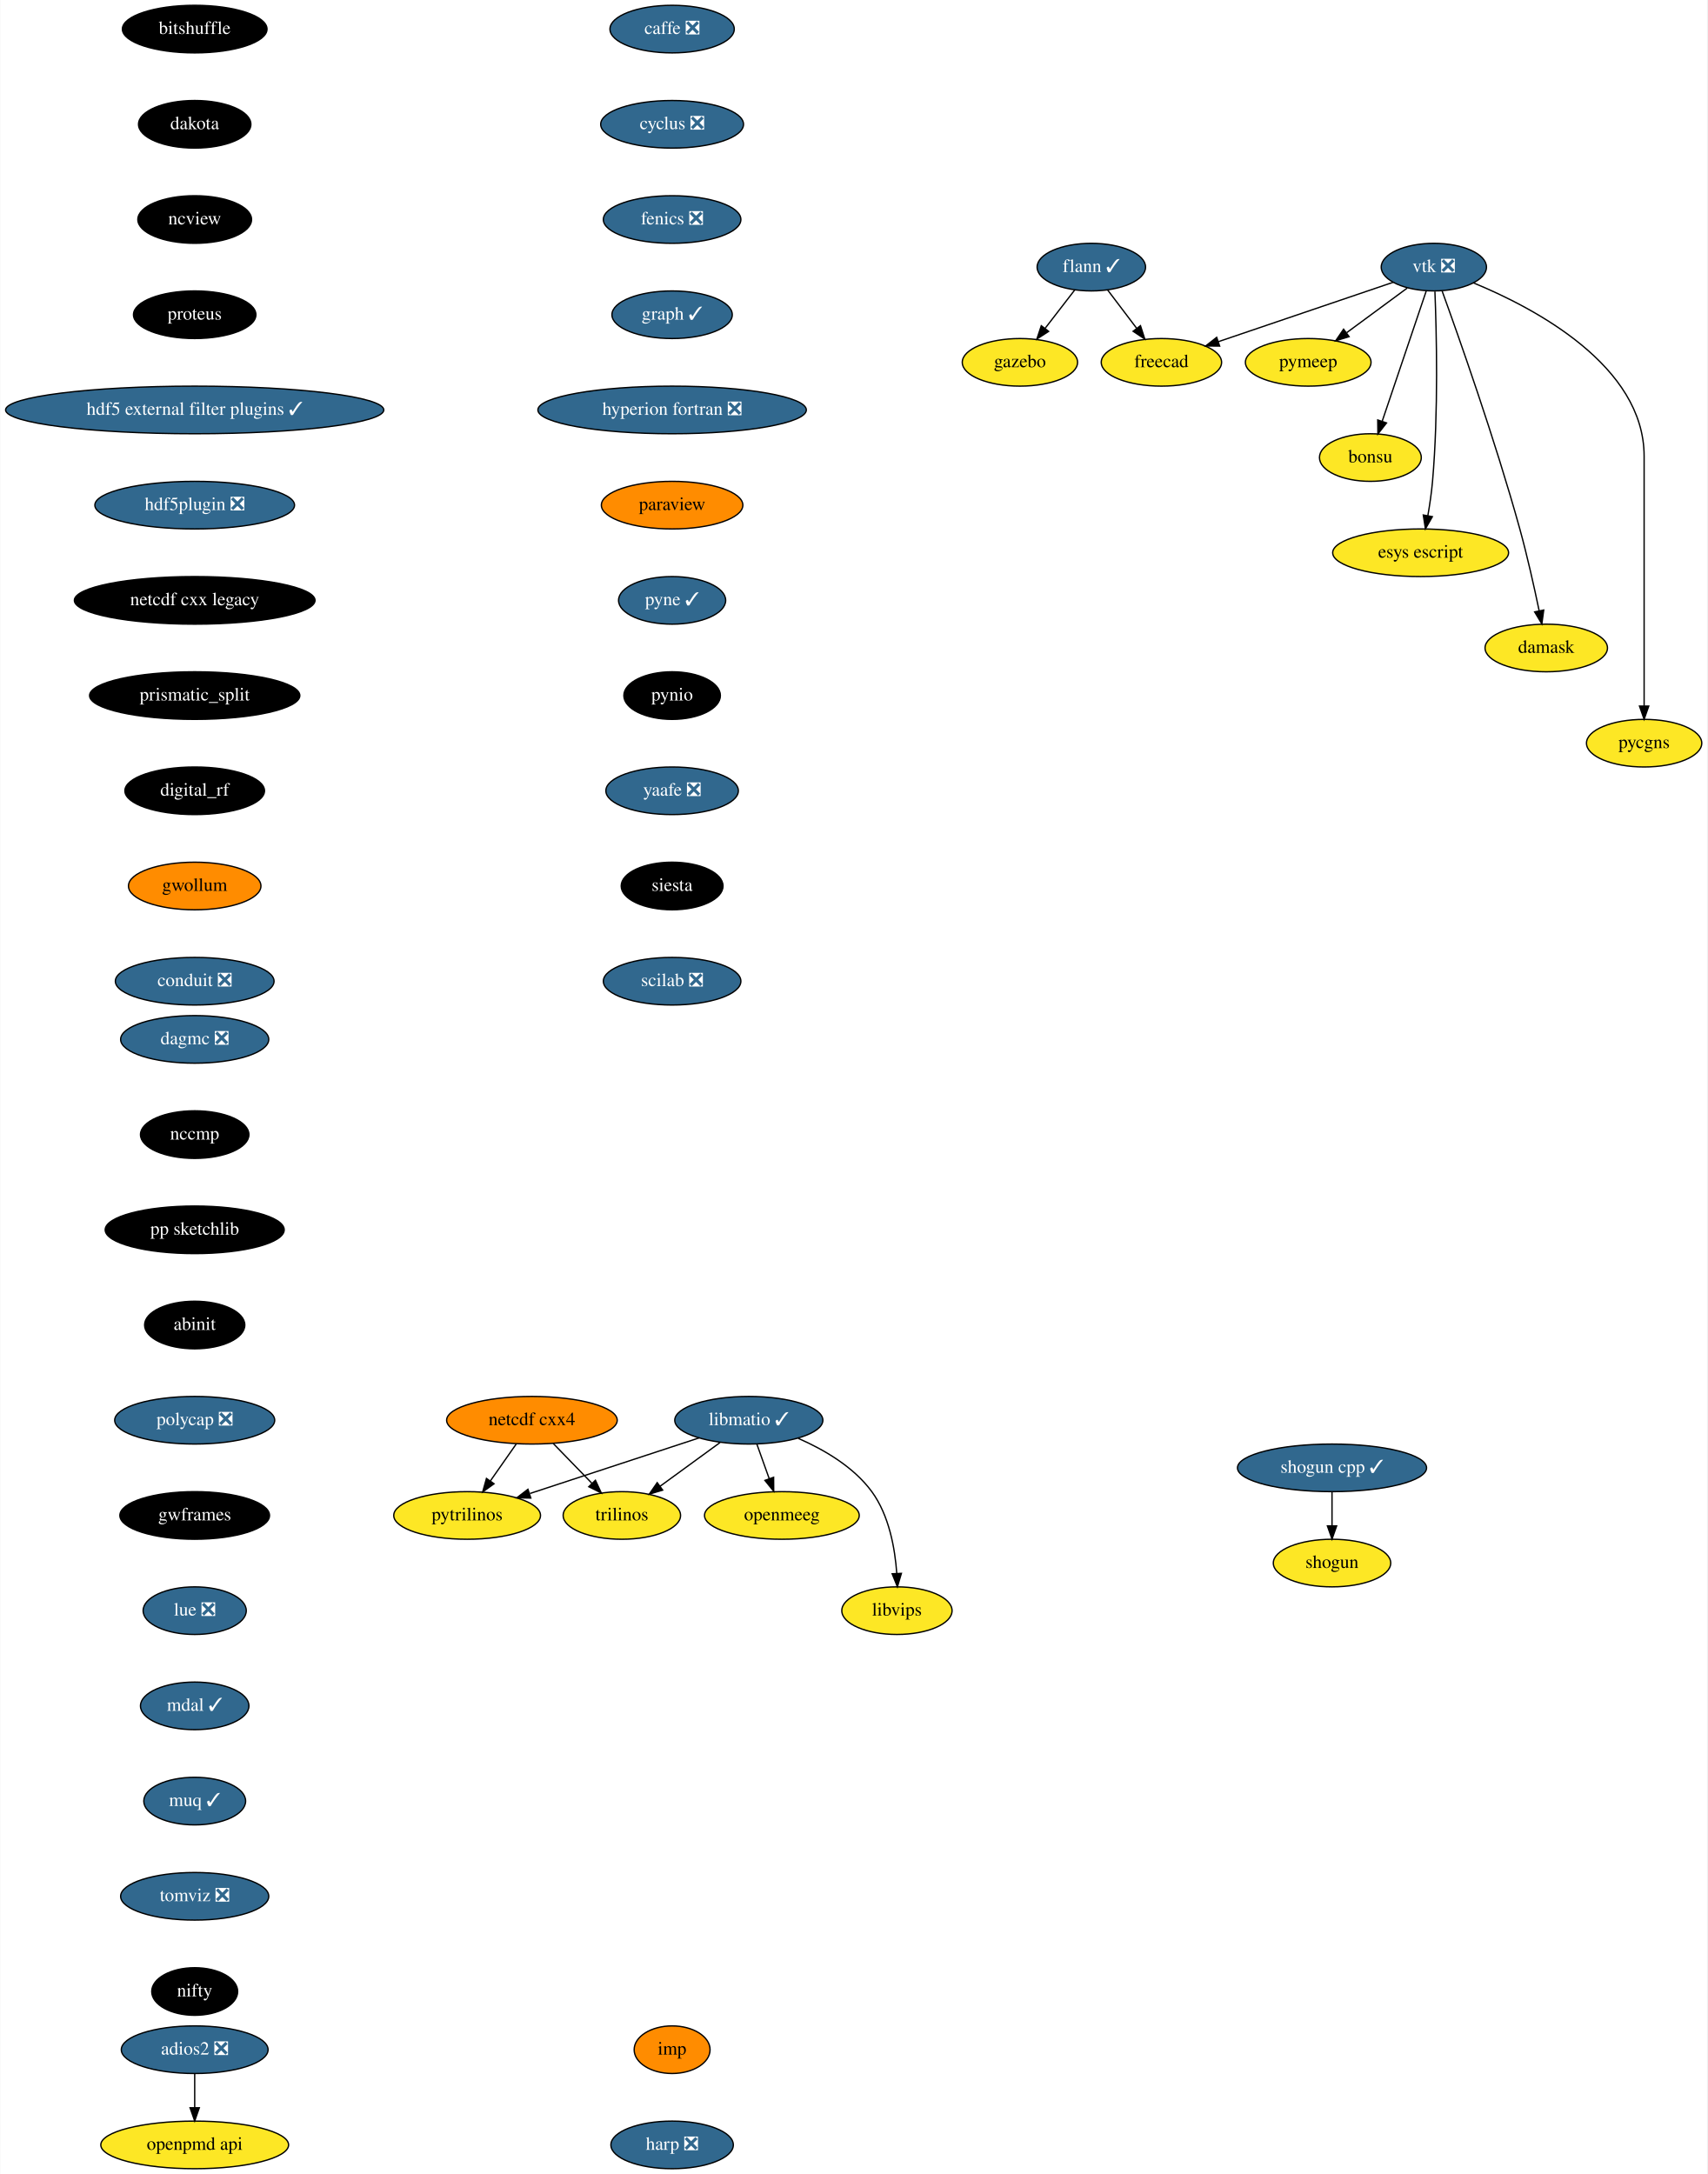
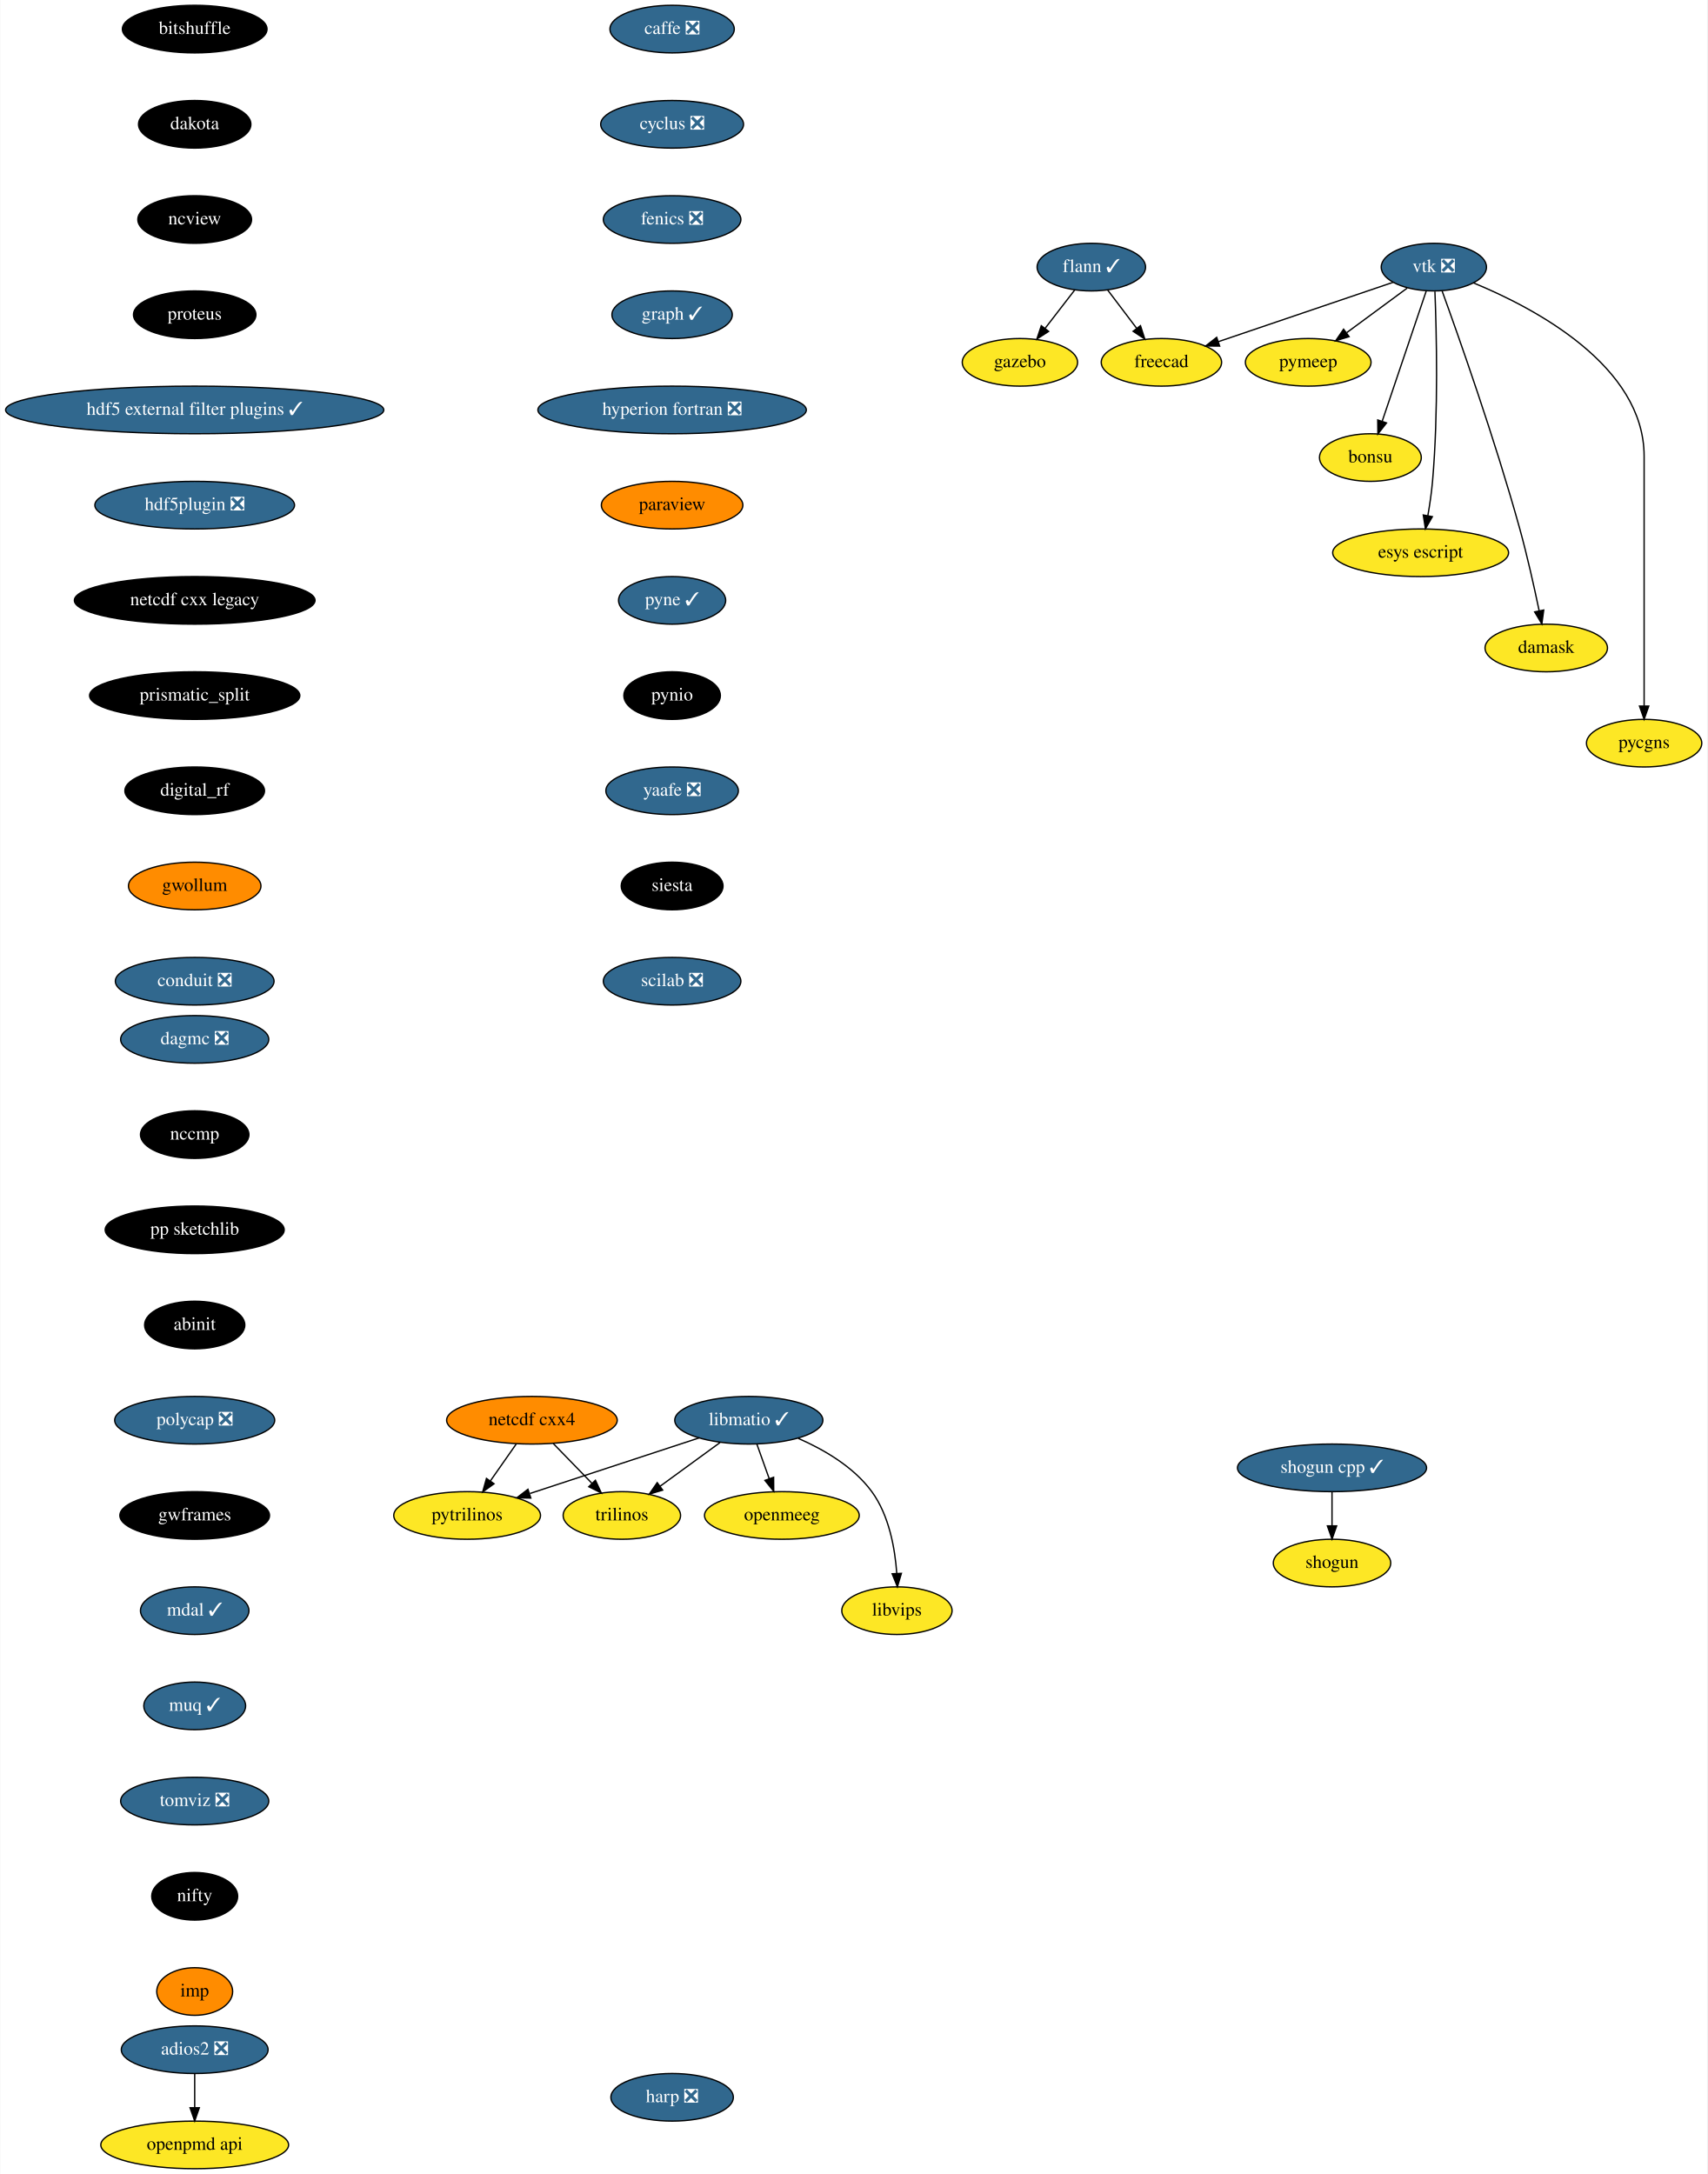
<svg xmlns="http://www.w3.org/2000/svg" xmlns:xlink="http://www.w3.org/1999/xlink" width="1291pt" height="1644pt" viewBox="0.00 0.00 1290.55 1644.00">
  <g id="graph0" class="graph" transform="scale(1 1) rotate(0) translate(4 1640)">
    <polygon fill="white" stroke="transparent" points="-4,4 -4,-1640 1286.55,-1640 1286.55,4 -4,4" />
    <g id="node1" class="node">
      <g id="a_node1">
        <a xlink:href="https://github.com/conda-forge/caffe-feedstock/pull/72" xlink:title="caffe ❎">
          <ellipse fill="#31688e" stroke="black" cx="504" cy="-1618" rx="47" ry="18" />
          <text text-anchor="middle" x="504" y="-1614.3" font-family="Times,serif" font-size="14.00" fill="white">caffe ❎</text>
        </a>
      </g>
    </g>
    <g id="node2" class="node">
      <g id="a_node2">
        <a xlink:href="https://github.com/conda-forge/cyclus-feedstock/pull/63" xlink:title="cyclus ❎">
          <ellipse fill="#31688e" stroke="black" cx="504" cy="-1546" rx="54" ry="18" />
          <text text-anchor="middle" x="504" y="-1542.3" font-family="Times,serif" font-size="14.00" fill="white">cyclus ❎</text>
        </a>
      </g>
    </g>
    <g id="node3" class="node">
      <g id="a_node3">
        <a xlink:href="https://github.com/conda-forge/fenics-feedstock/pull/144" xlink:title="fenics ❎">
          <ellipse fill="#31688e" stroke="black" cx="504" cy="-1474" rx="52" ry="18" />
          <text text-anchor="middle" x="504" y="-1470.3" font-family="Times,serif" font-size="14.00" fill="white">fenics ❎</text>
        </a>
      </g>
    </g>
    <g id="node4" class="node">
      <g id="a_node4">
        <a xlink:href="https://github.com/conda-forge/graph-feedstock/pull/6" xlink:title="graph ✓">
          <ellipse fill="#31688e" stroke="black" cx="504" cy="-1402" rx="45.5" ry="18" />
          <text text-anchor="middle" x="504" y="-1398.3" font-family="Times,serif" font-size="14.00" fill="white">graph ✓</text>
        </a>
      </g>
    </g>
    <g id="node8" class="node">
      <g id="a_node8">
        <a xlink:href="https://github.com/conda-forge/hyperion-fortran-feedstock/pull/20" xlink:title="hyperion fortran ❎">
          <ellipse fill="#31688e" stroke="black" cx="504" cy="-1330" rx="101.5" ry="18" />
          <text text-anchor="middle" x="504" y="-1326.3" font-family="Times,serif" font-size="14.00" fill="white">hyperion fortran ❎</text>
        </a>
      </g>
    </g>
    <g id="node5" class="node">
      <g id="a_node5">
        <a xlink:href="https://github.com/conda-forge/flann-feedstock/pull/31" xlink:title="flann ✓">
          <ellipse fill="#31688e" stroke="black" cx="821" cy="-1438" rx="41" ry="18" />
          <text text-anchor="middle" x="821" y="-1434.3" font-family="Times,serif" font-size="14.00" fill="white">flann ✓</text>
        </a>
      </g>
    </g>
    <g id="node6" class="node">
      <g id="a_node6">
        <a xlink:href="https://github.com/conda-forge/freecad-feedstock" xlink:title="freecad">
          <ellipse fill="#fde725" stroke="black" cx="874" cy="-1366" rx="45.5" ry="18" />
          <text text-anchor="middle" x="874" y="-1362.3" font-family="Times,serif" font-size="14.00">freecad</text>
        </a>
      </g>
    </g>
    <g id="edge4" class="edge">
      <path fill="none" stroke="black" d="M833.29,-1420.76C839.82,-1412.14 847.98,-1401.36 855.28,-1391.73" />
      <polygon fill="black" stroke="black" points="858.16,-1393.72 861.41,-1383.63 852.58,-1389.49 858.16,-1393.72" />
    </g>
    <g id="node7" class="node">
      <g id="a_node7">
        <a xlink:href="https://github.com/conda-forge/gazebo-feedstock" xlink:title="gazebo">
          <ellipse fill="#fde725" stroke="black" cx="767" cy="-1366" rx="43.59" ry="18" />
          <text text-anchor="middle" x="767" y="-1362.3" font-family="Times,serif" font-size="14.00">gazebo</text>
        </a>
      </g>
    </g>
    <g id="edge5" class="edge">
      <path fill="none" stroke="black" d="M808.48,-1420.76C801.82,-1412.14 793.51,-1401.36 786.07,-1391.73" />
      <polygon fill="black" stroke="black" points="788.71,-1389.41 779.83,-1383.63 783.17,-1393.69 788.71,-1389.41" />
    </g>
    <g id="node9" class="node">
      <g id="a_node9">
        <a xlink:href="https://github.com/conda-forge/paraview-feedstock" xlink:title="paraview">
          <ellipse fill="#ff8c00" stroke="black" cx="504" cy="-1258" rx="53.5" ry="18" />
          <text text-anchor="middle" x="504" y="-1254.3" font-family="Times,serif" font-size="14.00">paraview</text>
        </a>
      </g>
    </g>
    <g id="node16" class="node">
      <g id="a_node16">
        <a xlink:href="https://github.com/conda-forge/pyne-feedstock/pull/71" xlink:title="pyne ✓">
          <ellipse fill="#31688e" stroke="black" cx="504" cy="-1186" rx="40.5" ry="18" />
          <text text-anchor="middle" x="504" y="-1182.3" font-family="Times,serif" font-size="14.00" fill="white">pyne ✓</text>
        </a>
      </g>
    </g>
    <g id="node10" class="node">
      <g id="a_node10">
        <a xlink:href="https://github.com/conda-forge/libmatio-feedstock/pull/39" xlink:title="libmatio ✓">
          <ellipse fill="#31688e" stroke="black" cx="562" cy="-566" rx="56" ry="18" />
          <text text-anchor="middle" x="562" y="-562.3" font-family="Times,serif" font-size="14.00" fill="white">libmatio ✓</text>
        </a>
      </g>
    </g>
    <g id="node11" class="node">
      <g id="a_node11">
        <a xlink:href="https://github.com/conda-forge/pytrilinos-feedstock" xlink:title="pytrilinos">
          <ellipse fill="#fde725" stroke="black" cx="349" cy="-494" rx="55.49" ry="18" />
          <text text-anchor="middle" x="349" y="-490.3" font-family="Times,serif" font-size="14.00">pytrilinos</text>
        </a>
      </g>
    </g>
    <g id="edge8" class="edge">
      <path fill="none" stroke="black" d="M524.41,-552.65C488.78,-540.94 435.11,-523.3 396.53,-510.62" />
      <polygon fill="black" stroke="black" points="397.16,-507.14 386.57,-507.35 394.98,-513.79 397.16,-507.14" />
    </g>
    <g id="node12" class="node">
      <g id="a_node12">
        <a xlink:href="https://github.com/conda-forge/trilinos-feedstock" xlink:title="trilinos">
          <ellipse fill="#fde725" stroke="black" cx="466" cy="-494" rx="44.39" ry="18" />
          <text text-anchor="middle" x="466" y="-490.3" font-family="Times,serif" font-size="14.00">trilinos</text>
        </a>
      </g>
    </g>
    <g id="edge9" class="edge">
      <path fill="none" stroke="black" d="M540.22,-549.12C526.81,-539.34 509.46,-526.69 494.9,-516.08" />
      <polygon fill="black" stroke="black" points="496.85,-513.17 486.71,-510.1 492.73,-518.82 496.85,-513.17" />
    </g>
    <g id="node13" class="node">
      <g id="a_node13">
        <a xlink:href="https://github.com/conda-forge/openmeeg-feedstock" xlink:title="openmeeg">
          <ellipse fill="#fde725" stroke="black" cx="587" cy="-494" rx="58.5" ry="18" />
          <text text-anchor="middle" x="587" y="-490.3" font-family="Times,serif" font-size="14.00">openmeeg</text>
        </a>
      </g>
    </g>
    <g id="edge10" class="edge">
      <path fill="none" stroke="black" d="M568.05,-548.05C570.87,-540.18 574.28,-530.62 577.43,-521.79" />
      <polygon fill="black" stroke="black" points="580.76,-522.87 580.83,-512.28 574.17,-520.52 580.76,-522.87" />
    </g>
    <g id="node14" class="node">
      <g id="a_node14">
        <a xlink:href="https://github.com/conda-forge/libvips-feedstock" xlink:title="libvips">
          <ellipse fill="#fde725" stroke="black" cx="674" cy="-422" rx="41.69" ry="18" />
          <text text-anchor="middle" x="674" y="-418.3" font-family="Times,serif" font-size="14.00">libvips</text>
        </a>
      </g>
    </g>
    <g id="edge11" class="edge">
      <path fill="none" stroke="black" d="M599.36,-552.3C618.79,-543.82 641.28,-530.75 655,-512 668.08,-494.11 672.53,-469.11 673.88,-450.16" />
      <polygon fill="black" stroke="black" points="677.38,-450.22 674.36,-440.07 670.39,-449.9 677.38,-450.22" />
    </g>
    <g id="node15" class="node">
      <g id="a_node15">
        <a xlink:href="https://github.com/conda-forge/netcdf-cxx4-feedstock" xlink:title="netcdf cxx4">
          <ellipse fill="#ff8c00" stroke="black" cx="398" cy="-566" rx="64.5" ry="18" />
          <text text-anchor="middle" x="398" y="-562.3" font-family="Times,serif" font-size="14.00">netcdf cxx4</text>
        </a>
      </g>
    </g>
    <g id="edge12" class="edge">
      <path fill="none" stroke="black" d="M386.14,-548.05C380.3,-539.71 373.14,-529.49 366.68,-520.25" />
      <polygon fill="black" stroke="black" points="369.35,-517.97 360.75,-511.79 363.62,-521.99 369.35,-517.97" />
    </g>
    <g id="edge13" class="edge">
      <path fill="none" stroke="black" d="M414.12,-548.41C422.88,-539.39 433.86,-528.09 443.46,-518.21" />
      <polygon fill="black" stroke="black" points="446.01,-520.6 450.47,-510.99 440.99,-515.72 446.01,-520.6" />
    </g>
    <g id="node17" class="node">
      <g id="a_node17">
        <a xlink:href="https://github.com/conda-forge/pynio-feedstock" xlink:title="pynio">
          <ellipse fill="#000000" stroke="black" cx="504" cy="-1114" rx="36.5" ry="18" />
          <text text-anchor="middle" x="504" y="-1110.3" font-family="Times,serif" font-size="14.00" fill="white">pynio</text>
        </a>
      </g>
    </g>
    <g id="node18" class="node">
      <g id="a_node18">
        <a xlink:href="https://github.com/conda-forge/yaafe-feedstock/pull/15" xlink:title="yaafe ❎">
          <ellipse fill="#31688e" stroke="black" cx="504" cy="-1042" rx="50.09" ry="18" />
          <text text-anchor="middle" x="504" y="-1038.3" font-family="Times,serif" font-size="14.00" fill="white">yaafe ❎</text>
        </a>
      </g>
    </g>
    <g id="node21" class="node">
      <g id="a_node21">
        <a xlink:href="https://github.com/conda-forge/siesta-feedstock" xlink:title="siesta">
          <ellipse fill="#000000" stroke="black" cx="504" cy="-970" rx="38.5" ry="18" />
          <text text-anchor="middle" x="504" y="-966.3" font-family="Times,serif" font-size="14.00" fill="white">siesta</text>
        </a>
      </g>
    </g>
    <g id="node19" class="node">
      <g id="a_node19">
        <a xlink:href="https://github.com/conda-forge/shogun-feedstock" xlink:title="shogun">
          <ellipse fill="#fde725" stroke="black" cx="1003" cy="-458" rx="44.39" ry="18" />
          <text text-anchor="middle" x="1003" y="-454.3" font-family="Times,serif" font-size="14.00">shogun</text>
        </a>
      </g>
    </g>
    <g id="node20" class="node">
      <g id="a_node20">
        <a xlink:href="https://github.com/conda-forge/shogun-cpp-feedstock/pull/47" xlink:title="shogun cpp ✓">
          <ellipse fill="#31688e" stroke="black" cx="1003" cy="-530" rx="71.5" ry="18" />
          <text text-anchor="middle" x="1003" y="-526.3" font-family="Times,serif" font-size="14.00" fill="white">shogun cpp ✓</text>
        </a>
      </g>
    </g>
    <g id="edge17" class="edge">
      <path fill="none" stroke="black" d="M1003,-511.7C1003,-503.98 1003,-494.71 1003,-486.11" />
      <polygon fill="black" stroke="black" points="1006.5,-486.1 1003,-476.1 999.5,-486.1 1006.5,-486.1" />
    </g>
    <g id="node22" class="node">
      <g id="a_node22">
        <a xlink:href="https://github.com/conda-forge/scilab-feedstock/pull/25" xlink:title="scilab ❎">
          <ellipse fill="#31688e" stroke="black" cx="504" cy="-898" rx="52" ry="18" />
          <text text-anchor="middle" x="504" y="-894.3" font-family="Times,serif" font-size="14.00" fill="white">scilab ❎</text>
        </a>
      </g>
    </g>
    <g id="node23" class="node">
      <g id="a_node23">
        <a xlink:href="https://github.com/conda-forge/vtk-feedstock/pull/203" xlink:title="vtk ❎">
          <ellipse fill="#31688e" stroke="black" cx="1080" cy="-1438" rx="39.79" ry="18" />
          <text text-anchor="middle" x="1080" y="-1434.3" font-family="Times,serif" font-size="14.00" fill="white">vtk ❎</text>
        </a>
      </g>
    </g>
    <g id="edge20" class="edge">
      <path fill="none" stroke="black" d="M1049.16,-1426.52C1014.08,-1414.6 956.57,-1395.06 917.08,-1381.64" />
      <polygon fill="black" stroke="black" points="918.04,-1378.27 907.45,-1378.37 915.79,-1384.9 918.04,-1378.27" />
    </g>
    <g id="node24" class="node">
      <g id="a_node24">
        <a xlink:href="https://github.com/conda-forge/pymeep-feedstock" xlink:title="pymeep">
          <ellipse fill="#fde725" stroke="black" cx="985" cy="-1366" rx="47.5" ry="18" />
          <text text-anchor="middle" x="985" y="-1362.3" font-family="Times,serif" font-size="14.00">pymeep</text>
        </a>
      </g>
    </g>
    <g id="edge21" class="edge">
      <path fill="none" stroke="black" d="M1059.85,-1422.15C1046.56,-1412.36 1028.93,-1399.37 1014.12,-1388.45" />
      <polygon fill="black" stroke="black" points="1015.9,-1385.42 1005.77,-1382.31 1011.75,-1391.06 1015.9,-1385.42" />
    </g>
    <g id="node25" class="node">
      <g id="a_node25">
        <a xlink:href="https://github.com/conda-forge/bonsu-feedstock" xlink:title="bonsu">
          <ellipse fill="#fde725" stroke="black" cx="1032" cy="-1294" rx="38.5" ry="18" />
          <text text-anchor="middle" x="1032" y="-1290.3" font-family="Times,serif" font-size="14.00">bonsu</text>
        </a>
      </g>
    </g>
    <g id="edge22" class="edge">
      <path fill="none" stroke="black" d="M1074.31,-1420.15C1066.08,-1395.81 1050.78,-1350.57 1041.01,-1321.67" />
      <polygon fill="black" stroke="black" points="1044.21,-1320.18 1037.69,-1311.82 1037.57,-1322.42 1044.21,-1320.18" />
    </g>
    <g id="node26" class="node">
      <g id="a_node26">
        <a xlink:href="https://github.com/conda-forge/esys-escript-feedstock" xlink:title="esys escript">
          <ellipse fill="#fde725" stroke="black" cx="1070" cy="-1222" rx="66.5" ry="18" />
          <text text-anchor="middle" x="1070" y="-1218.3" font-family="Times,serif" font-size="14.00">esys escript</text>
        </a>
      </g>
    </g>
    <g id="edge23" class="edge">
      <path fill="none" stroke="black" d="M1080.81,-1419.56C1081.99,-1389.98 1083.55,-1328.07 1079,-1276 1078.26,-1267.5 1076.9,-1258.31 1075.46,-1250.02" />
      <polygon fill="black" stroke="black" points="1078.88,-1249.29 1073.63,-1240.09 1072,-1250.56 1078.88,-1249.29" />
    </g>
    <g id="node27" class="node">
      <g id="a_node27">
        <a xlink:href="https://github.com/conda-forge/damask-feedstock" xlink:title="damask">
          <ellipse fill="#fde725" stroke="black" cx="1165" cy="-1150" rx="46.29" ry="18" />
          <text text-anchor="middle" x="1165" y="-1146.3" font-family="Times,serif" font-size="14.00">damask</text>
        </a>
      </g>
    </g>
    <g id="edge24" class="edge">
      <path fill="none" stroke="black" d="M1086.22,-1420.04C1098.51,-1386.16 1126.32,-1307.51 1145,-1240 1150.66,-1219.52 1155.88,-1196.07 1159.57,-1178.38" />
      <polygon fill="black" stroke="black" points="1163.08,-1178.68 1161.66,-1168.19 1156.22,-1177.28 1163.08,-1178.68" />
    </g>
    <g id="node28" class="node">
      <g id="a_node28">
        <a xlink:href="https://github.com/conda-forge/pycgns-feedstock" xlink:title="pycgns">
          <ellipse fill="#fde725" stroke="black" cx="1239" cy="-1078" rx="43.59" ry="18" />
          <text text-anchor="middle" x="1239" y="-1074.3" font-family="Times,serif" font-size="14.00">pycgns</text>
        </a>
      </g>
    </g>
    <g id="edge25" class="edge">
      <path fill="none" stroke="black" d="M1109.91,-1426.09C1155.97,-1407.14 1239,-1363.47 1239,-1295 1239,-1295 1239,-1295 1239,-1221 1239,-1181 1239,-1134.65 1239,-1106.08" />
      <polygon fill="black" stroke="black" points="1242.5,-1106.05 1239,-1096.05 1235.5,-1106.05 1242.5,-1106.05" />
    </g>
    <g id="node29" class="node">
      <g id="a_node29">
        <a xlink:href="https://github.com/conda-forge/openpmd-api-feedstock" xlink:title="openpmd api">
          <ellipse fill="#fde725" stroke="black" cx="143" cy="-18" rx="71" ry="18" />
          <text text-anchor="middle" x="143" y="-14.3" font-family="Times,serif" font-size="14.00">openpmd api</text>
        </a>
      </g>
    </g>
    <g id="node30" class="node">
      <g id="a_node30">
        <a xlink:href="https://github.com/conda-forge/bitshuffle-feedstock" xlink:title="bitshuffle">
          <ellipse fill="#000000" stroke="black" cx="143" cy="-1618" rx="54.69" ry="18" />
          <text text-anchor="middle" x="143" y="-1614.3" font-family="Times,serif" font-size="14.00" fill="white">bitshuffle</text>
        </a>
      </g>
    </g>
    <g id="node31" class="node">
      <g id="a_node31">
        <a xlink:href="https://github.com/conda-forge/dakota-feedstock" xlink:title="dakota">
          <ellipse fill="#000000" stroke="black" cx="143" cy="-1546" rx="42.49" ry="18" />
          <text text-anchor="middle" x="143" y="-1542.3" font-family="Times,serif" font-size="14.00" fill="white">dakota</text>
        </a>
      </g>
    </g>
    <g id="node33" class="node">
      <g id="a_node33">
        <a xlink:href="https://github.com/conda-forge/ncview-feedstock" xlink:title="ncview">
          <ellipse fill="#000000" stroke="black" cx="143" cy="-1474" rx="43" ry="18" />
          <text text-anchor="middle" x="143" y="-1470.3" font-family="Times,serif" font-size="14.00" fill="white">ncview</text>
        </a>
      </g>
    </g>
    <g id="node32" class="node">
      <g id="a_node32">
        <a xlink:href="https://github.com/conda-forge/adios2-feedstock/pull/33" xlink:title="adios2 ❎">
          <ellipse fill="#31688e" stroke="black" cx="143" cy="-90" rx="55.49" ry="18" />
          <text text-anchor="middle" x="143" y="-86.3" font-family="Times,serif" font-size="14.00" fill="white">adios2 ❎</text>
        </a>
      </g>
    </g>
    <g id="edge27" class="edge">
      <path fill="none" stroke="black" d="M143,-71.7C143,-63.98 143,-54.71 143,-46.11" />
      <polygon fill="black" stroke="black" points="146.5,-46.1 143,-36.1 139.5,-46.1 146.5,-46.1" />
    </g>
    <g id="node34" class="node">
      <g id="a_node34">
        <a xlink:href="https://github.com/conda-forge/proteus-feedstock" xlink:title="proteus">
          <ellipse fill="#000000" stroke="black" cx="143" cy="-1402" rx="46.29" ry="18" />
          <text text-anchor="middle" x="143" y="-1398.3" font-family="Times,serif" font-size="14.00" fill="white">proteus</text>
        </a>
      </g>
    </g>
    <g id="node35" class="node">
      <g id="a_node35">
        <a xlink:href="https://github.com/conda-forge/hdf5-external-filter-plugins-feedstock/pull/12" xlink:title="hdf5 external filter plugins ✓">
          <ellipse fill="#31688e" stroke="black" cx="143" cy="-1330" rx="143" ry="18" />
          <text text-anchor="middle" x="143" y="-1326.3" font-family="Times,serif" font-size="14.00" fill="white">hdf5 external filter plugins ✓</text>
        </a>
      </g>
    </g>
    <g id="node36" class="node">
      <g id="a_node36">
        <a xlink:href="https://github.com/conda-forge/hdf5plugin-feedstock/pull/29" xlink:title="hdf5plugin ❎">
          <ellipse fill="#31688e" stroke="black" cx="143" cy="-1258" rx="75.5" ry="18" />
          <text text-anchor="middle" x="143" y="-1254.3" font-family="Times,serif" font-size="14.00" fill="white">hdf5plugin ❎</text>
        </a>
      </g>
    </g>
    <g id="node37" class="node">
      <g id="a_node37">
        <a xlink:href="https://github.com/conda-forge/netcdf-cxx-legacy-feedstock" xlink:title="netcdf cxx legacy">
          <ellipse fill="#000000" stroke="black" cx="143" cy="-1186" rx="91" ry="18" />
          <text text-anchor="middle" x="143" y="-1182.3" font-family="Times,serif" font-size="14.00" fill="white">netcdf cxx legacy</text>
        </a>
      </g>
    </g>
    <g id="node38" class="node">
      <g id="a_node38">
        <a xlink:href="https://github.com/conda-forge/prismatic_split-feedstock" xlink:title="prismatic_split">
          <ellipse fill="#000000" stroke="black" cx="143" cy="-1114" rx="79.5" ry="18" />
          <text text-anchor="middle" x="143" y="-1110.3" font-family="Times,serif" font-size="14.00" fill="white">prismatic_split</text>
        </a>
      </g>
    </g>
    <g id="node39" class="node">
      <g id="a_node39">
        <a xlink:href="https://github.com/conda-forge/digital_rf-feedstock" xlink:title="digital_rf">
          <ellipse fill="#000000" stroke="black" cx="143" cy="-1042" rx="52.79" ry="18" />
          <text text-anchor="middle" x="143" y="-1038.3" font-family="Times,serif" font-size="14.00" fill="white">digital_rf</text>
        </a>
      </g>
    </g>
    <g id="node40" class="node">
      <g id="a_node40">
        <a xlink:href="https://github.com/conda-forge/gwollum-feedstock" xlink:title="gwollum">
          <ellipse fill="#ff8c00" stroke="black" cx="143" cy="-970" rx="50.09" ry="18" />
          <text text-anchor="middle" x="143" y="-966.3" font-family="Times,serif" font-size="14.00">gwollum</text>
        </a>
      </g>
    </g>
    <g id="node41" class="node">
      <g id="a_node41">
        <a xlink:href="https://github.com/conda-forge/conduit-feedstock/pull/14" xlink:title="conduit ❎">
          <ellipse fill="#31688e" stroke="black" cx="143" cy="-898" rx="60" ry="18" />
          <text text-anchor="middle" x="143" y="-894.3" font-family="Times,serif" font-size="14.00" fill="white">conduit ❎</text>
        </a>
      </g>
    </g>
    <g id="node42" class="node">
      <g id="a_node42">
        <a xlink:href="https://github.com/conda-forge/dagmc-feedstock/pull/5" xlink:title="dagmc ❎">
          <ellipse fill="#31688e" stroke="black" cx="143" cy="-854" rx="56" ry="18" />
          <text text-anchor="middle" x="143" y="-850.3" font-family="Times,serif" font-size="14.00" fill="white">dagmc ❎</text>
        </a>
      </g>
    </g>
    <g id="node43" class="node">
      <g id="a_node43">
        <a xlink:href="https://github.com/conda-forge/nccmp-feedstock" xlink:title="nccmp">
          <ellipse fill="#000000" stroke="black" cx="143" cy="-782" rx="41" ry="18" />
          <text text-anchor="middle" x="143" y="-778.3" font-family="Times,serif" font-size="14.00" fill="white">nccmp</text>
        </a>
      </g>
    </g>
    <g id="node44" class="node">
      <g id="a_node44">
        <a xlink:href="https://github.com/conda-forge/pp-sketchlib-feedstock" xlink:title="pp sketchlib">
          <ellipse fill="#000000" stroke="black" cx="143" cy="-710" rx="67.69" ry="18" />
          <text text-anchor="middle" x="143" y="-706.3" font-family="Times,serif" font-size="14.00" fill="white">pp sketchlib</text>
        </a>
      </g>
    </g>
    <g id="node45" class="node">
      <g id="a_node45">
        <a xlink:href="https://github.com/conda-forge/abinit-feedstock" xlink:title="abinit">
          <ellipse fill="#000000" stroke="black" cx="143" cy="-638" rx="37.89" ry="18" />
          <text text-anchor="middle" x="143" y="-634.3" font-family="Times,serif" font-size="14.00" fill="white">abinit</text>
        </a>
      </g>
    </g>
    <g id="node46" class="node">
      <g id="a_node46">
        <a xlink:href="https://github.com/conda-forge/polycap-feedstock/pull/10" xlink:title="polycap ❎">
          <ellipse fill="#31688e" stroke="black" cx="143" cy="-566" rx="60.5" ry="18" />
          <text text-anchor="middle" x="143" y="-562.3" font-family="Times,serif" font-size="14.00" fill="white">polycap ❎</text>
        </a>
      </g>
    </g>
    <g id="node47" class="node">
      <g id="a_node47">
        <a xlink:href="https://github.com/conda-forge/gwframes-feedstock" xlink:title="gwframes">
          <ellipse fill="#000000" stroke="black" cx="143" cy="-494" rx="56.59" ry="18" />
          <text text-anchor="middle" x="143" y="-490.3" font-family="Times,serif" font-size="14.00" fill="white">gwframes</text>
        </a>
      </g>
    </g>
    <g id="node48" class="node">
      <g id="a_node48">
-         <a xlink:href="https://github.com/conda-forge/lue-feedstock/pull/10" xlink:title="lue ❎">
-           <ellipse fill="#31688e" stroke="black" cx="143" cy="-422" rx="39" ry="18" />
-           <text text-anchor="middle" x="143" y="-418.3" font-family="Times,serif" font-size="14.00" fill="white">lue ❎</text>
+         <a xlink:href="https://github.com/conda-forge/mdal-feedstock/pull/20" xlink:title="mdal ✓">
+           <ellipse fill="#31688e" stroke="black" cx="143" cy="-422" rx="41" ry="18" />
+           <text text-anchor="middle" x="143" y="-418.3" font-family="Times,serif" font-size="14.00" fill="white">mdal ✓</text>
        </a>
      </g>
    </g>
    <g id="node49" class="node">
      <g id="a_node49">
-         <a xlink:href="https://github.com/conda-forge/mdal-feedstock/pull/20" xlink:title="mdal ✓">
-           <ellipse fill="#31688e" stroke="black" cx="143" cy="-350" rx="41" ry="18" />
-           <text text-anchor="middle" x="143" y="-346.3" font-family="Times,serif" font-size="14.00" fill="white">mdal ✓</text>
+         <a xlink:href="https://github.com/conda-forge/muq-feedstock/pull/16" xlink:title="muq ✓">
+           <ellipse fill="#31688e" stroke="black" cx="143" cy="-350" rx="38.5" ry="18" />
+           <text text-anchor="middle" x="143" y="-346.3" font-family="Times,serif" font-size="14.00" fill="white">muq ✓</text>
        </a>
      </g>
    </g>
    <g id="node50" class="node">
      <g id="a_node50">
-         <a xlink:href="https://github.com/conda-forge/muq-feedstock/pull/16" xlink:title="muq ✓">
-           <ellipse fill="#31688e" stroke="black" cx="143" cy="-278" rx="38.5" ry="18" />
-           <text text-anchor="middle" x="143" y="-274.3" font-family="Times,serif" font-size="14.00" fill="white">muq ✓</text>
+         <a xlink:href="https://github.com/conda-forge/tomviz-feedstock/pull/10" xlink:title="tomviz ❎">
+           <ellipse fill="#31688e" stroke="black" cx="143" cy="-278" rx="56" ry="18" />
+           <text text-anchor="middle" x="143" y="-274.3" font-family="Times,serif" font-size="14.00" fill="white">tomviz ❎</text>
        </a>
      </g>
    </g>
    <g id="node51" class="node">
      <g id="a_node51">
-         <a xlink:href="https://github.com/conda-forge/tomviz-feedstock/pull/10" xlink:title="tomviz ❎">
-           <ellipse fill="#31688e" stroke="black" cx="143" cy="-206" rx="56" ry="18" />
-           <text text-anchor="middle" x="143" y="-202.3" font-family="Times,serif" font-size="14.00" fill="white">tomviz ❎</text>
+         <a xlink:href="https://github.com/conda-forge/nifty-feedstock" xlink:title="nifty">
+           <ellipse fill="#000000" stroke="black" cx="143" cy="-206" rx="32.5" ry="18" />
+           <text text-anchor="middle" x="143" y="-202.3" font-family="Times,serif" font-size="14.00" fill="white">nifty</text>
        </a>
      </g>
    </g>
    <g id="node52" class="node">
      <g id="a_node52">
-         <a xlink:href="https://github.com/conda-forge/nifty-feedstock" xlink:title="nifty">
-           <ellipse fill="#000000" stroke="black" cx="143" cy="-134" rx="32.5" ry="18" />
-           <text text-anchor="middle" x="143" y="-130.3" font-family="Times,serif" font-size="14.00" fill="white">nifty</text>
+         <a xlink:href="https://github.com/conda-forge/imp-feedstock" xlink:title="imp">
+           <ellipse fill="#ff8c00" stroke="black" cx="143" cy="-134" rx="28.7" ry="18" />
+           <text text-anchor="middle" x="143" y="-130.3" font-family="Times,serif" font-size="14.00">imp</text>
        </a>
      </g>
    </g>
    <g id="node53" class="node">
      <g id="a_node53">
-         <a xlink:href="https://github.com/conda-forge/imp-feedstock" xlink:title="imp">
-           <ellipse fill="#ff8c00" stroke="black" cx="504" cy="-90" rx="28.7" ry="18" />
-           <text text-anchor="middle" x="504" y="-86.3" font-family="Times,serif" font-size="14.00">imp</text>
-         </a>
-       </g>
-     </g>
-     <g id="node54" class="node">
-       <g id="a_node54">
        <a xlink:href="https://github.com/conda-forge/harp-feedstock/pull/7" xlink:title="harp ❎">
-           <ellipse fill="#31688e" stroke="black" cx="504" cy="-18" rx="46.29" ry="18" />
-           <text text-anchor="middle" x="504" y="-14.3" font-family="Times,serif" font-size="14.00" fill="white">harp ❎</text>
+           <ellipse fill="#31688e" stroke="black" cx="504" cy="-54" rx="46.29" ry="18" />
+           <text text-anchor="middle" x="504" y="-50.3" font-family="Times,serif" font-size="14.00" fill="white">harp ❎</text>
        </a>
      </g>
    </g>
  </g>
</svg>
